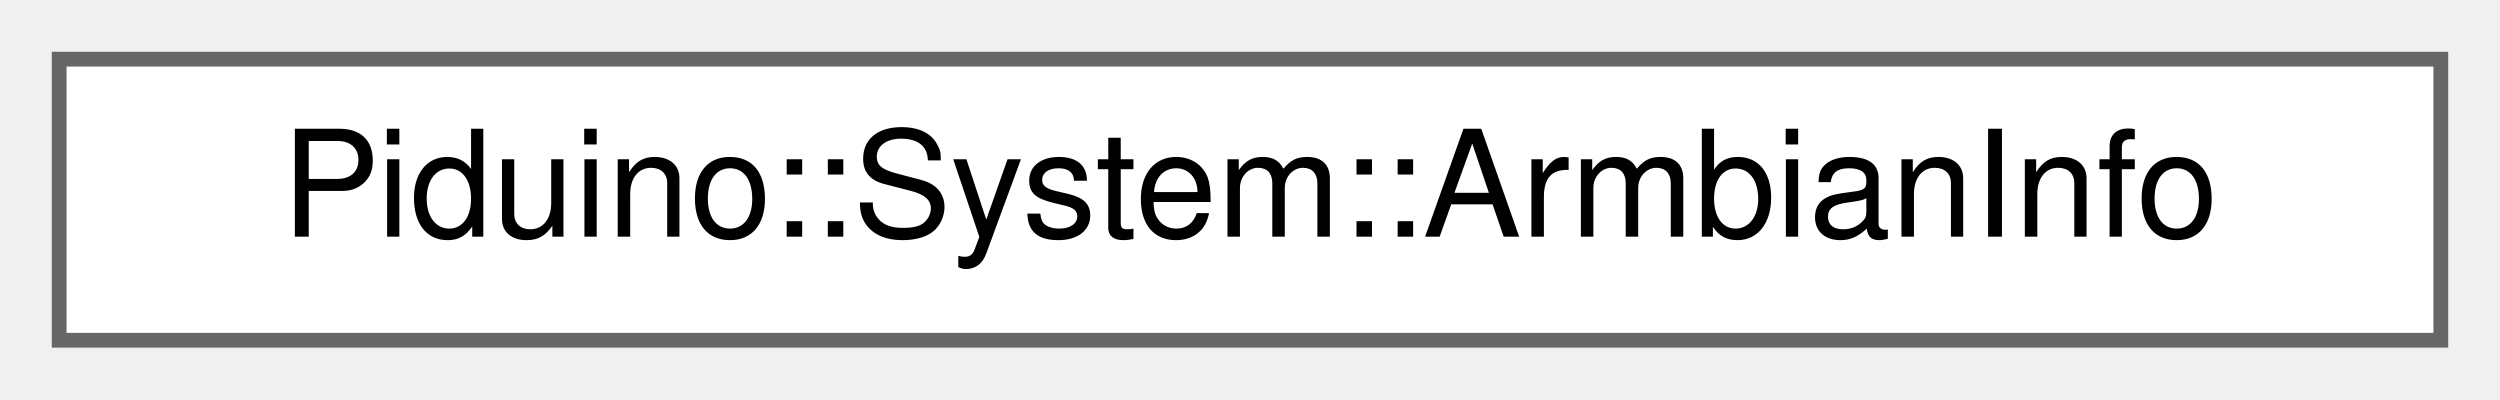
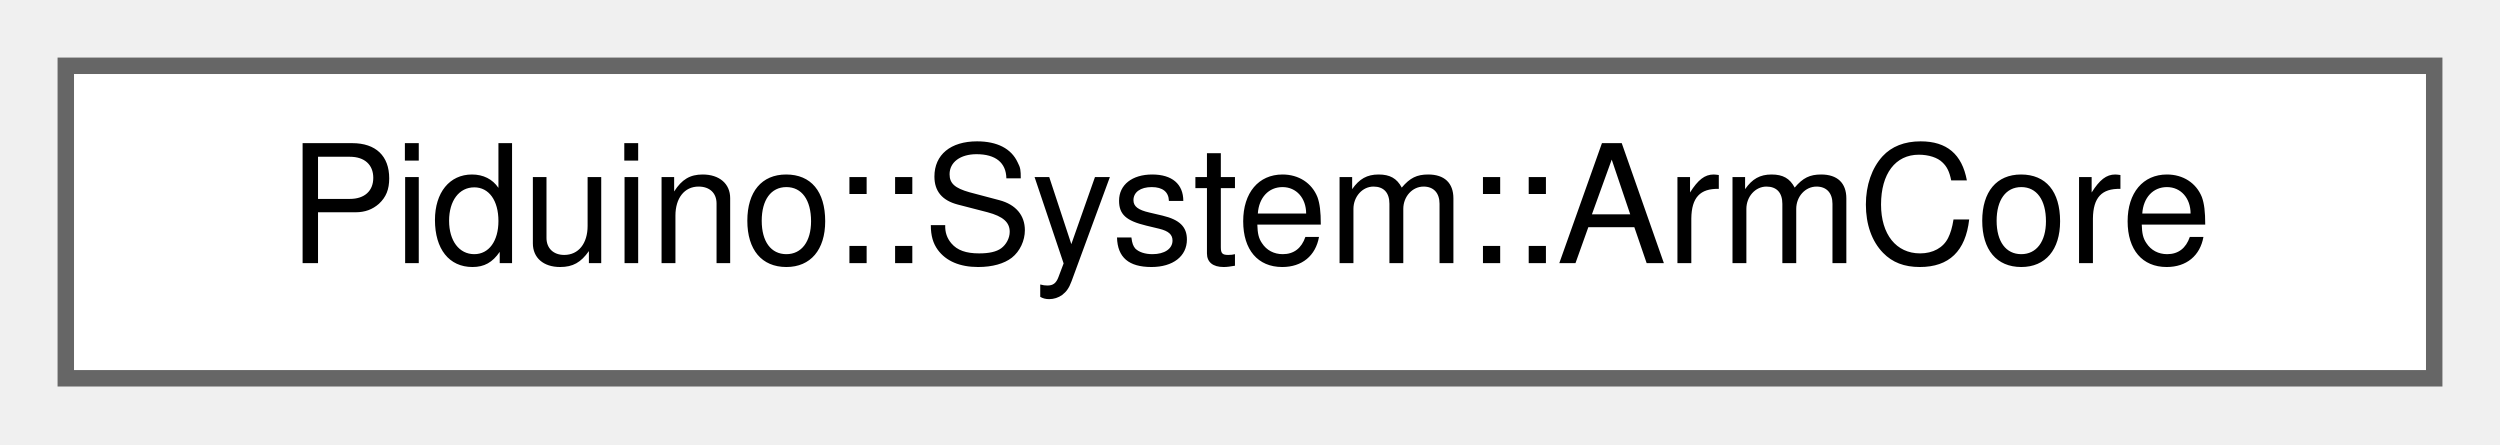
- <svg xmlns="http://www.w3.org/2000/svg" xmlns:xlink="http://www.w3.org/1999/xlink" width="169pt" height="27pt" viewBox="0.00 0.00 169.00 27.00">
+ <svg xmlns="http://www.w3.org/2000/svg" xmlns:xlink="http://www.w3.org/1999/xlink" width="152pt" height="27pt" viewBox="0.00 0.00 152.00 27.00">
  <g id="graph0" class="graph" transform="scale(1 1) rotate(0) translate(4 23)">
    <g id="Node000000" class="node">
      <g id="a_Node000000">
-         <a xlink:href="class_piduino_1_1_system_1_1_armbian_info.html" target="_top" xlink:title=" ">
-           <polygon fill="white" stroke="#666666" points="161,-19 0,-19 0,0 161,0 161,-19" />
-           <text text-anchor="middle" x="80.5" y="-7" font-family="Helvetica,sans-Serif" font-size="10.00">Piduino::System::ArmbianInfo</text>
+         <a xlink:href="class_piduino_1_1_system_1_1_arm_core.html" target="_top" xlink:title=" ">
+           <polygon fill="white" stroke="#666666" points="144,-19 0,-19 0,0 144,0 144,-19" />
+           <text text-anchor="middle" x="72" y="-7" font-family="Helvetica,sans-Serif" font-size="10.00">Piduino::System::ArmCore</text>
        </a>
      </g>
    </g>
  </g>
</svg>
